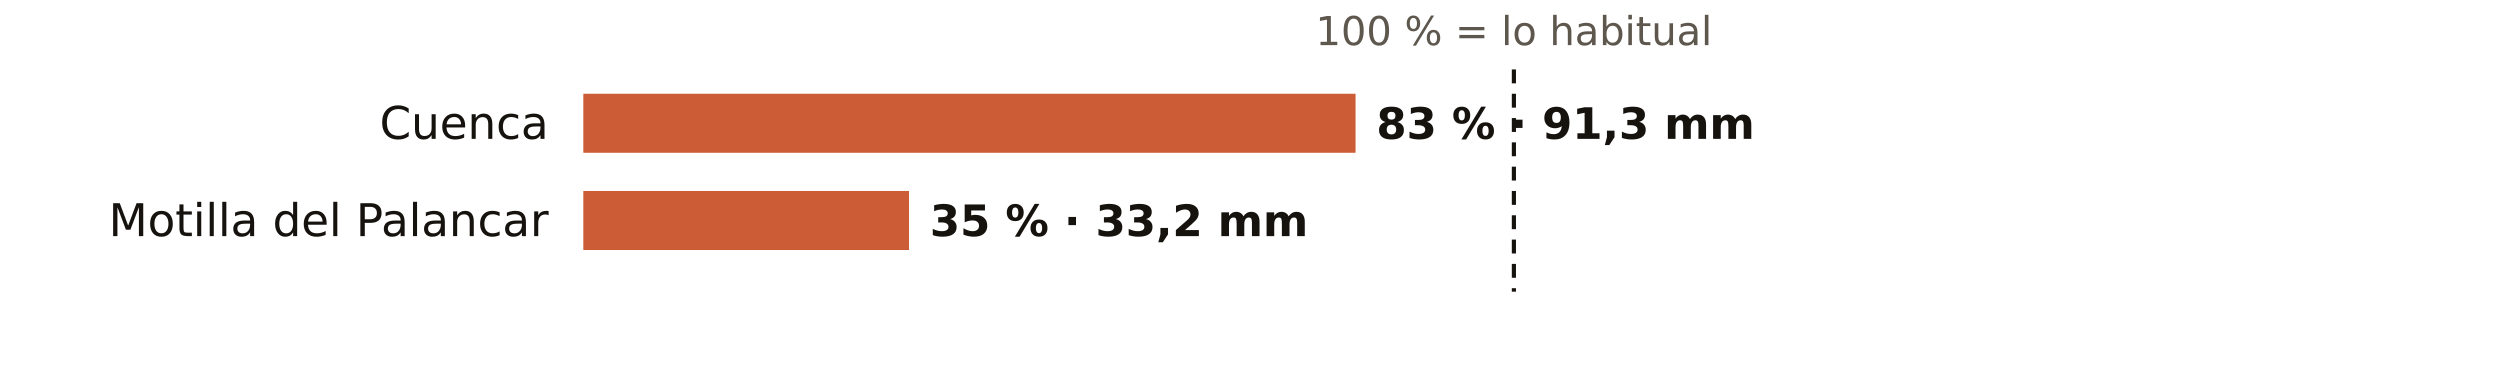
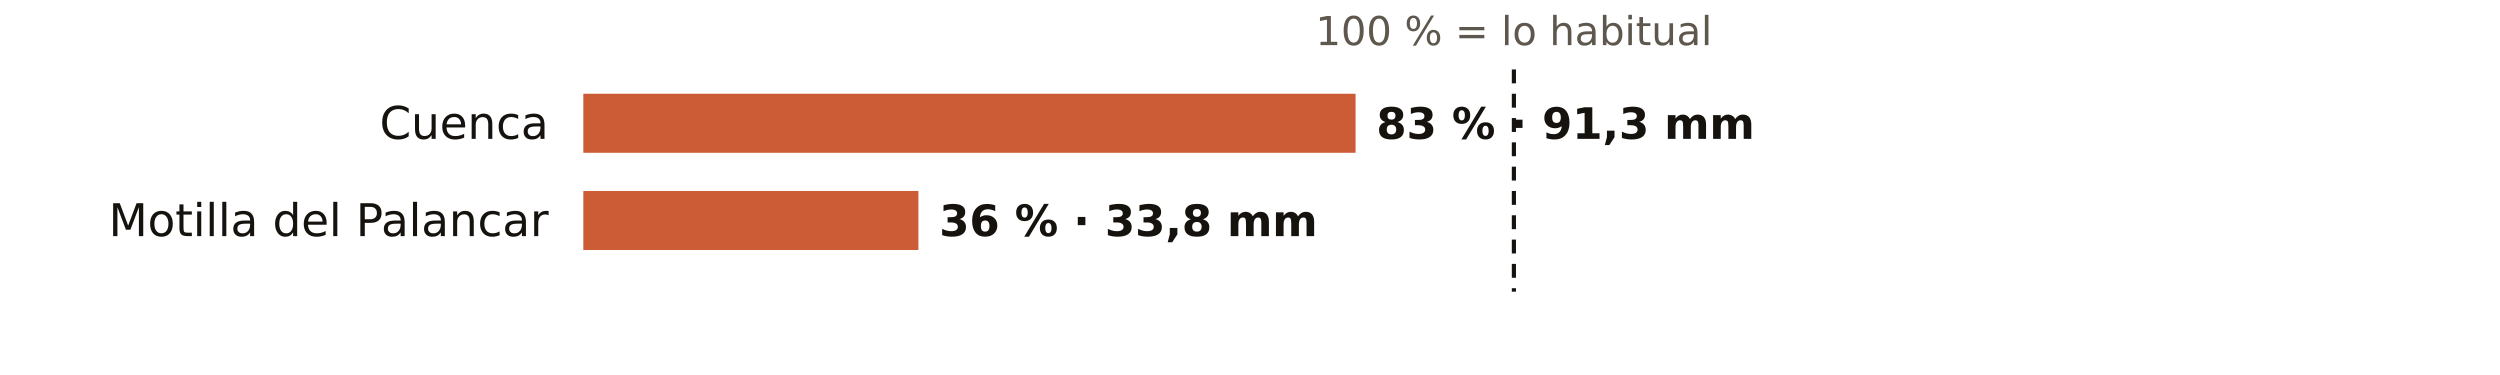
<svg xmlns="http://www.w3.org/2000/svg" viewBox="0 0 720 108" width="720" height="108" role="img" aria-label="El otoño en los pluviómetros de AEMET de Cuenca: % de lo habitual">
  <rect width="720" height="108" fill="#FFFFFF" />
  <text x="436.0" y="13.0" font-size="11.5" fill="#5E574E" text-anchor="middle" font-weight="400" font-family="Public Sans, DejaVu Sans, Arial, sans-serif">100 % = lo habitual</text>
  <text x="158.0" y="40.0" font-size="13" fill="#16130F" text-anchor="end" font-weight="500" font-family="Public Sans, DejaVu Sans, Arial, sans-serif">Cuenca</text>
  <rect x="168" y="27" width="222.4" height="17" fill="#C4461A" opacity="0.88" />
  <text x="396.4" y="40.0" font-size="12.5" fill="#16130F" text-anchor="start" font-weight="600" font-family="Public Sans, DejaVu Sans, Arial, sans-serif">83 % · 91,3 mm</text>
  <text x="158.0" y="68.0" font-size="13" fill="#16130F" text-anchor="end" font-weight="500" font-family="Public Sans, DejaVu Sans, Arial, sans-serif">Motilla del Palancar</text>
-   <rect x="168" y="55" width="93.8" height="17" fill="#C4461A" opacity="0.88" />
-   <text x="267.8" y="68.0" font-size="12.5" fill="#16130F" text-anchor="start" font-weight="600" font-family="Public Sans, DejaVu Sans, Arial, sans-serif">35 % · 33,2 mm</text>
+   <rect x="168" y="55" width="96.5" height="17" fill="#C4461A" opacity="0.88" />
+   <text x="270.5" y="68.0" font-size="12.5" fill="#16130F" text-anchor="start" font-weight="600" font-family="Public Sans, DejaVu Sans, Arial, sans-serif">36 % · 33,8 mm</text>
  <line x1="436.0" x2="436.0" y1="20" y2="84" stroke="#16130F" stroke-width="1.2" stroke-dasharray="4 3" />
</svg>
